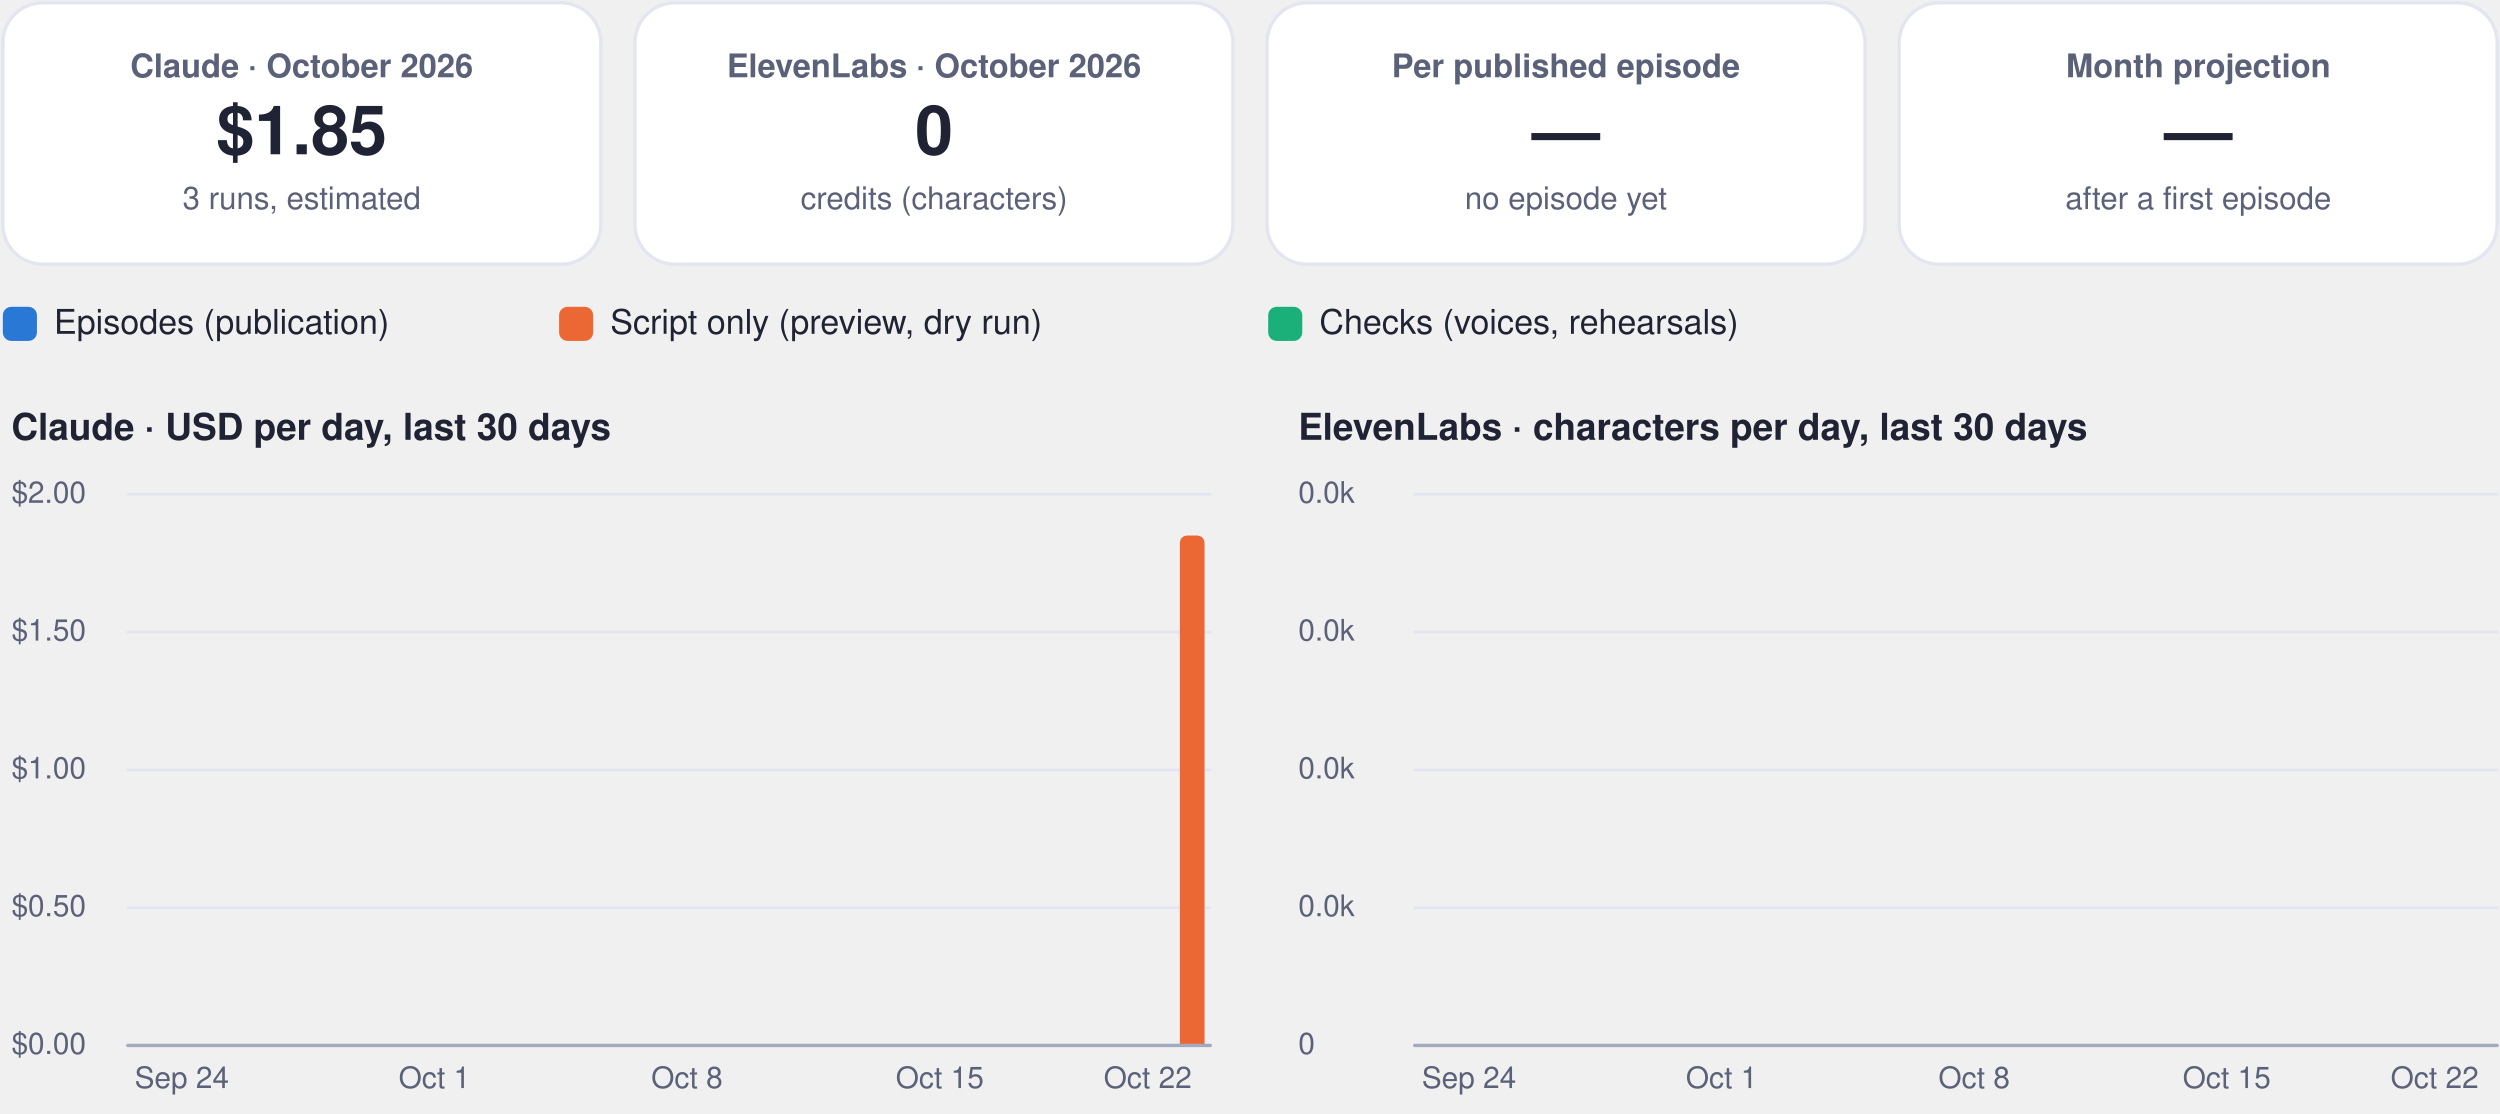
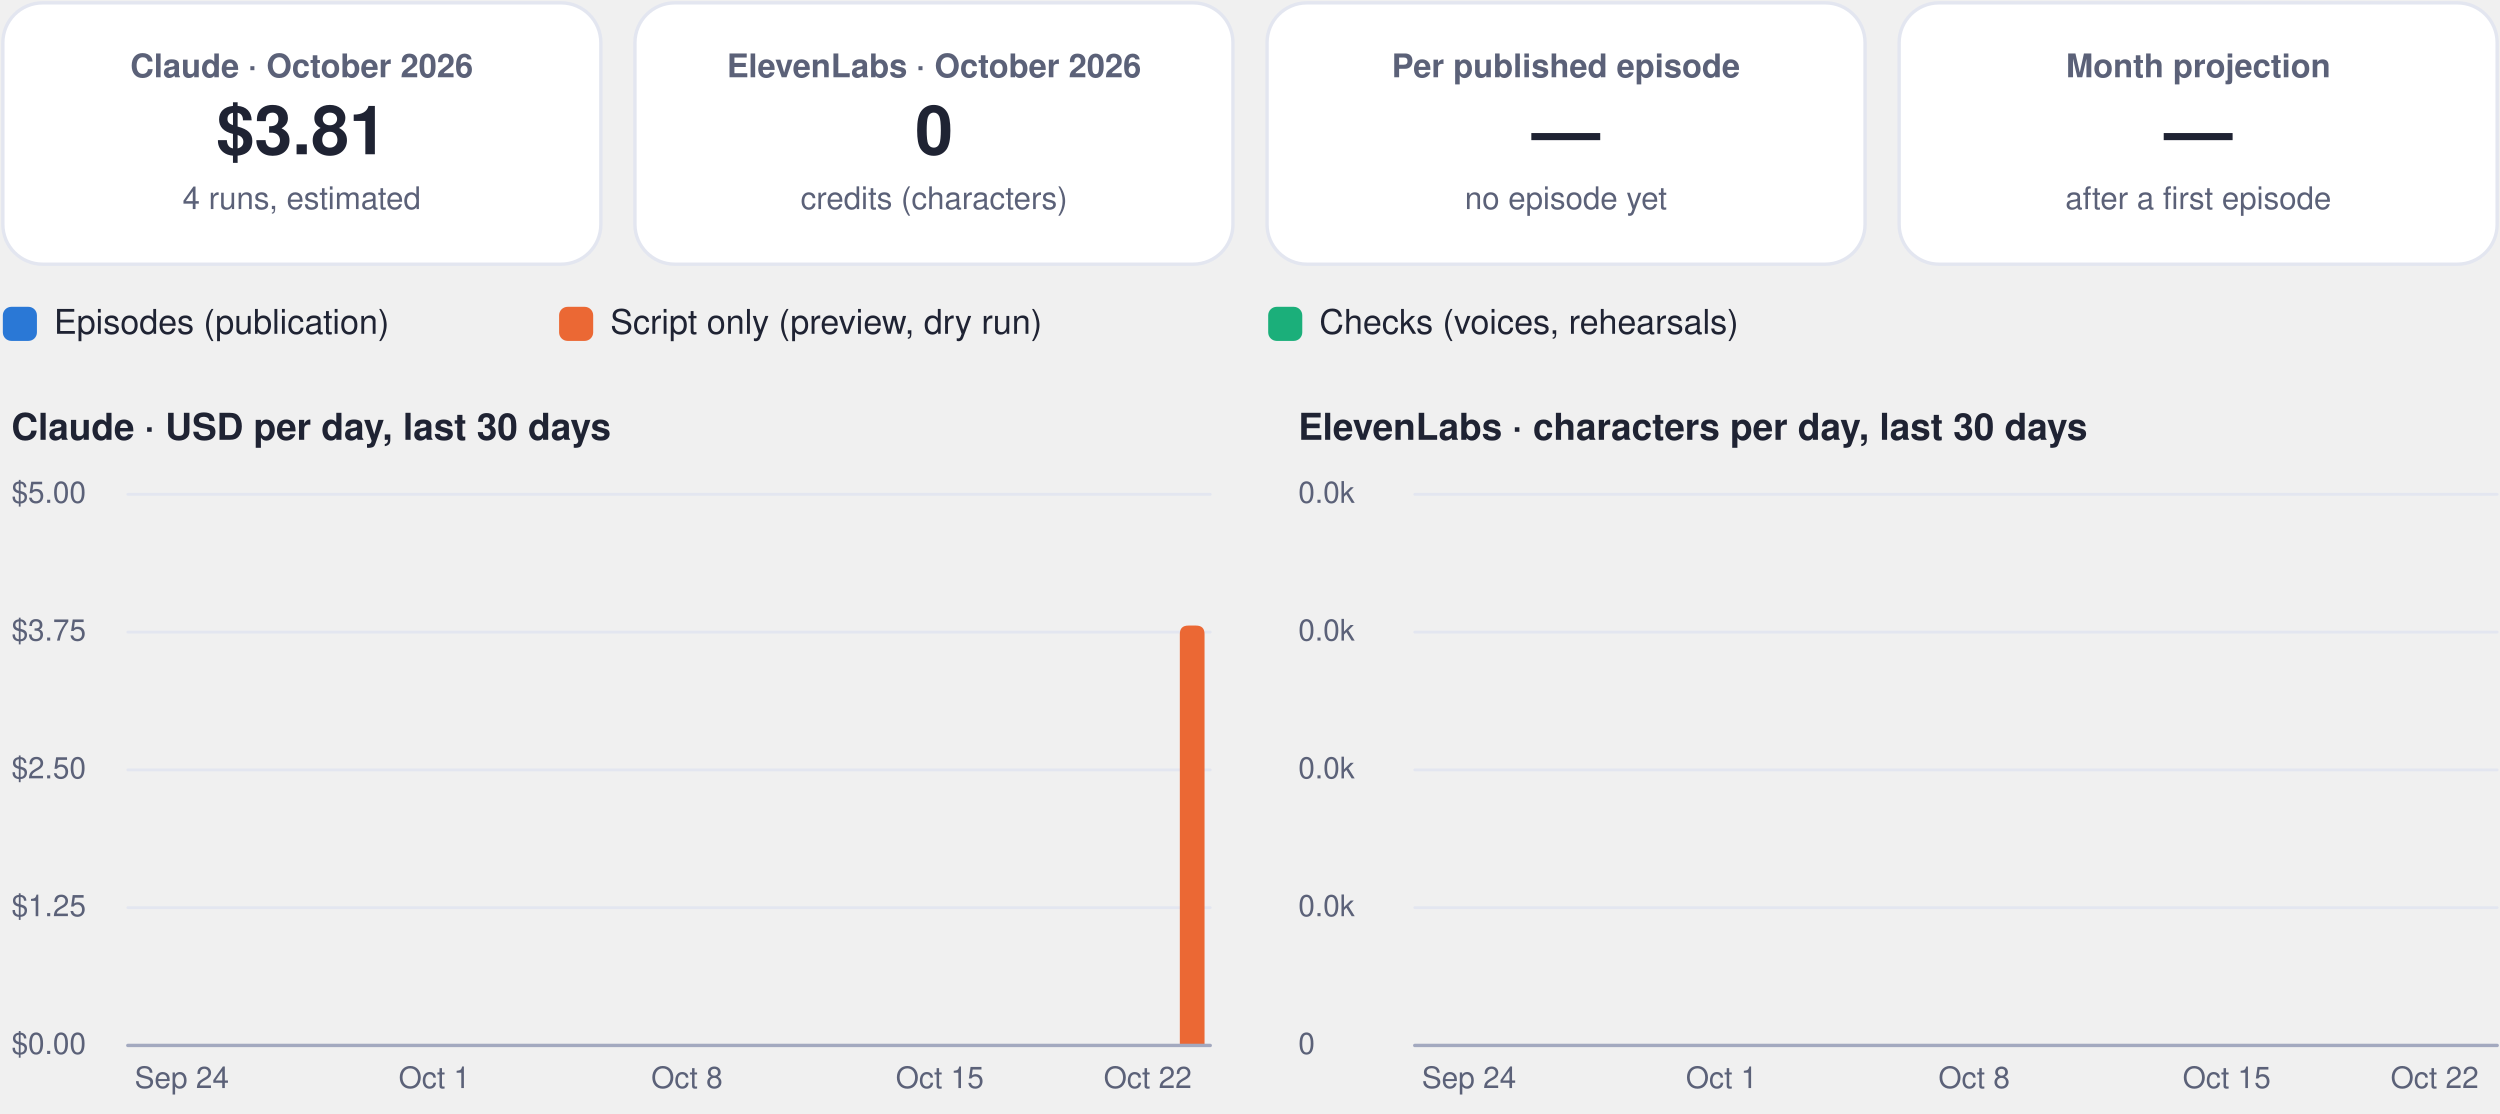
<svg xmlns="http://www.w3.org/2000/svg" viewBox="0 0 880 392" width="880" height="392" role="img" aria-label="FinOps dashboard, October 2026">
  <rect x="1.0" y="1.0" width="210.5" height="92.0" rx="14" fill="#ffffff" stroke="#e3e6f0" stroke-width="1.2" />
  <g class="box">
    <rect x="5.0" y="10.0" width="202.5" height="74.0" rx="12" fill="none" stroke="none" stroke-width="1.2" class="frame" />
    <text x="106.2" y="27.2" font-family="-apple-system, BlinkMacSystemFont, 'Segoe UI', Helvetica, Arial, sans-serif" font-size="11.5" font-weight="600" fill="#5b6178" text-anchor="middle">Claude · October 2026</text>
-     <text x="106.2" y="54.3" font-family="-apple-system, BlinkMacSystemFont, 'Segoe UI', Helvetica, Arial, sans-serif" font-size="24" font-weight="750" fill="#1f2333" text-anchor="middle">$1.85</text>
-     <text x="106.2" y="73.6" font-family="-apple-system, BlinkMacSystemFont, 'Segoe UI', Helvetica, Arial, sans-serif" font-size="11" font-weight="400" fill="#5b6178" text-anchor="middle">3 runs, estimated</text>
+     <text x="106.2" y="54.3" font-family="-apple-system, BlinkMacSystemFont, 'Segoe UI', Helvetica, Arial, sans-serif" font-size="24" font-weight="750" fill="#1f2333" text-anchor="middle">$3.81</text>
+     <text x="106.2" y="73.6" font-family="-apple-system, BlinkMacSystemFont, 'Segoe UI', Helvetica, Arial, sans-serif" font-size="11" font-weight="400" fill="#5b6178" text-anchor="middle">4 runs, estimated</text>
  </g>
  <rect x="223.5" y="1.0" width="210.5" height="92.0" rx="14" fill="#ffffff" stroke="#e3e6f0" stroke-width="1.2" />
  <g class="box">
    <rect x="227.5" y="10.0" width="202.5" height="74.0" rx="12" fill="none" stroke="none" stroke-width="1.2" class="frame" />
    <text x="328.8" y="27.2" font-family="-apple-system, BlinkMacSystemFont, 'Segoe UI', Helvetica, Arial, sans-serif" font-size="11.5" font-weight="600" fill="#5b6178" text-anchor="middle">ElevenLabs · October 2026</text>
    <text x="328.8" y="54.3" font-family="-apple-system, BlinkMacSystemFont, 'Segoe UI', Helvetica, Arial, sans-serif" font-size="24" font-weight="750" fill="#1f2333" text-anchor="middle">0</text>
    <text x="328.8" y="73.6" font-family="-apple-system, BlinkMacSystemFont, 'Segoe UI', Helvetica, Arial, sans-serif" font-size="11" font-weight="400" fill="#5b6178" text-anchor="middle">credits (characters)</text>
  </g>
  <rect x="446.0" y="1.0" width="210.5" height="92.0" rx="14" fill="#ffffff" stroke="#e3e6f0" stroke-width="1.2" />
  <g class="box">
    <rect x="450.0" y="10.0" width="202.5" height="74.0" rx="12" fill="none" stroke="none" stroke-width="1.2" class="frame" />
    <text x="551.2" y="27.2" font-family="-apple-system, BlinkMacSystemFont, 'Segoe UI', Helvetica, Arial, sans-serif" font-size="11.5" font-weight="600" fill="#5b6178" text-anchor="middle">Per published episode</text>
    <text x="551.2" y="54.3" font-family="-apple-system, BlinkMacSystemFont, 'Segoe UI', Helvetica, Arial, sans-serif" font-size="24" font-weight="750" fill="#1f2333" text-anchor="middle">—</text>
    <text x="551.2" y="73.6" font-family="-apple-system, BlinkMacSystemFont, 'Segoe UI', Helvetica, Arial, sans-serif" font-size="11" font-weight="400" fill="#5b6178" text-anchor="middle">no episode yet</text>
  </g>
  <rect x="668.5" y="1.0" width="210.5" height="92.0" rx="14" fill="#ffffff" stroke="#e3e6f0" stroke-width="1.2" />
  <g class="box">
    <rect x="672.5" y="10.0" width="202.5" height="74.0" rx="12" fill="none" stroke="none" stroke-width="1.2" class="frame" />
    <text x="773.8" y="27.2" font-family="-apple-system, BlinkMacSystemFont, 'Segoe UI', Helvetica, Arial, sans-serif" font-size="11.5" font-weight="600" fill="#5b6178" text-anchor="middle">Month projection</text>
    <text x="773.8" y="54.3" font-family="-apple-system, BlinkMacSystemFont, 'Segoe UI', Helvetica, Arial, sans-serif" font-size="24" font-weight="750" fill="#1f2333" text-anchor="middle">—</text>
    <text x="773.8" y="73.6" font-family="-apple-system, BlinkMacSystemFont, 'Segoe UI', Helvetica, Arial, sans-serif" font-size="11" font-weight="400" fill="#5b6178" text-anchor="middle">after a first episode</text>
  </g>
  <rect x="1.0" y="108.0" width="12.0" height="12.0" rx="3" fill="#2a78d6" stroke="none" stroke-width="1.2" />
  <g class="box">
    <rect x="17.0" y="105.0" width="161.8" height="18.0" rx="12" fill="none" stroke="none" stroke-width="1.2" class="frame" />
    <text x="19.0" y="117.5" font-family="-apple-system, BlinkMacSystemFont, 'Segoe UI', Helvetica, Arial, sans-serif" font-size="12" font-weight="500" fill="#1f2333" text-anchor="start">Episodes (publication)</text>
  </g>
  <rect x="196.8" y="108.0" width="12.0" height="12.0" rx="3" fill="#eb6834" stroke="none" stroke-width="1.2" />
  <g class="box">
    <rect x="212.8" y="105.0" width="215.6" height="18.0" rx="12" fill="none" stroke="none" stroke-width="1.2" class="frame" />
    <text x="214.8" y="117.5" font-family="-apple-system, BlinkMacSystemFont, 'Segoe UI', Helvetica, Arial, sans-serif" font-size="12" font-weight="500" fill="#1f2333" text-anchor="start">Script only (preview, dry run)</text>
  </g>
  <rect x="446.4" y="108.0" width="12.0" height="12.0" rx="3" fill="#1baf7a" stroke="none" stroke-width="1.2" />
  <g class="box">
    <rect x="462.4" y="105.0" width="195.4" height="18.0" rx="12" fill="none" stroke="none" stroke-width="1.2" class="frame" />
    <text x="464.4" y="117.5" font-family="-apple-system, BlinkMacSystemFont, 'Segoe UI', Helvetica, Arial, sans-serif" font-size="12" font-weight="500" fill="#1f2333" text-anchor="start">Checks (voices, rehearsals)</text>
  </g>
  <g class="box">
    <rect x="1.0" y="140.0" width="425.0" height="22.0" rx="12" fill="none" stroke="none" stroke-width="1.2" class="frame" />
    <text x="4.0" y="154.8" font-family="-apple-system, BlinkMacSystemFont, 'Segoe UI', Helvetica, Arial, sans-serif" font-size="13" font-weight="700" fill="#1f2333" text-anchor="start">Claude · USD per day, last 30 days</text>
  </g>
  <path d="M45,368.0 L426.0,368.0" fill="none" stroke="#e3e6f0" stroke-width="1" stroke-linecap="round" stroke-linejoin="round" />
  <g class="box">
    <rect x="1.0" y="360.0" width="42.0" height="16.0" rx="12" fill="none" stroke="none" stroke-width="1.2" class="frame" />
    <text x="4.0" y="371.0" font-family="-apple-system, BlinkMacSystemFont, 'Segoe UI', Helvetica, Arial, sans-serif" font-size="10.5" font-weight="500" fill="#5b6178" text-anchor="start">$0.00</text>
  </g>
  <path d="M45,319.5 L426.0,319.5" fill="none" stroke="#e3e6f0" stroke-width="1" stroke-linecap="round" stroke-linejoin="round" />
  <g class="box">
    <rect x="1.0" y="311.5" width="42.0" height="16.0" rx="12" fill="none" stroke="none" stroke-width="1.2" class="frame" />
-     <text x="4.0" y="322.5" font-family="-apple-system, BlinkMacSystemFont, 'Segoe UI', Helvetica, Arial, sans-serif" font-size="10.5" font-weight="500" fill="#5b6178" text-anchor="start">$0.50</text>
+     <text x="4.0" y="322.5" font-family="-apple-system, BlinkMacSystemFont, 'Segoe UI', Helvetica, Arial, sans-serif" font-size="10.5" font-weight="500" fill="#5b6178" text-anchor="start">$1.25</text>
  </g>
  <path d="M45,271.0 L426.0,271.0" fill="none" stroke="#e3e6f0" stroke-width="1" stroke-linecap="round" stroke-linejoin="round" />
  <g class="box">
    <rect x="1.0" y="263.0" width="42.0" height="16.0" rx="12" fill="none" stroke="none" stroke-width="1.2" class="frame" />
-     <text x="4.0" y="274.0" font-family="-apple-system, BlinkMacSystemFont, 'Segoe UI', Helvetica, Arial, sans-serif" font-size="10.5" font-weight="500" fill="#5b6178" text-anchor="start">$1.00</text>
+     <text x="4.0" y="274.0" font-family="-apple-system, BlinkMacSystemFont, 'Segoe UI', Helvetica, Arial, sans-serif" font-size="10.5" font-weight="500" fill="#5b6178" text-anchor="start">$2.50</text>
  </g>
  <path d="M45,222.5 L426.0,222.5" fill="none" stroke="#e3e6f0" stroke-width="1" stroke-linecap="round" stroke-linejoin="round" />
  <g class="box">
    <rect x="1.0" y="214.5" width="42.0" height="16.0" rx="12" fill="none" stroke="none" stroke-width="1.2" class="frame" />
-     <text x="4.0" y="225.5" font-family="-apple-system, BlinkMacSystemFont, 'Segoe UI', Helvetica, Arial, sans-serif" font-size="10.5" font-weight="500" fill="#5b6178" text-anchor="start">$1.50</text>
+     <text x="4.0" y="225.5" font-family="-apple-system, BlinkMacSystemFont, 'Segoe UI', Helvetica, Arial, sans-serif" font-size="10.5" font-weight="500" fill="#5b6178" text-anchor="start">$3.75</text>
  </g>
  <path d="M45,174.0 L426.0,174.0" fill="none" stroke="#e3e6f0" stroke-width="1" stroke-linecap="round" stroke-linejoin="round" />
  <g class="box">
    <rect x="1.0" y="166.0" width="42.0" height="16.0" rx="12" fill="none" stroke="none" stroke-width="1.2" class="frame" />
-     <text x="4.0" y="177.0" font-family="-apple-system, BlinkMacSystemFont, 'Segoe UI', Helvetica, Arial, sans-serif" font-size="10.5" font-weight="500" fill="#5b6178" text-anchor="start">$2.00</text>
+     <text x="4.0" y="177.0" font-family="-apple-system, BlinkMacSystemFont, 'Segoe UI', Helvetica, Arial, sans-serif" font-size="10.5" font-weight="500" fill="#5b6178" text-anchor="start">$5.00</text>
  </g>
  <g class="box">
    <rect x="42.0" y="372.0" width="44.0" height="16.0" rx="12" fill="none" stroke="none" stroke-width="1.2" class="frame" />
    <text x="64.0" y="383.0" font-family="-apple-system, BlinkMacSystemFont, 'Segoe UI', Helvetica, Arial, sans-serif" font-size="10.5" font-weight="500" fill="#5b6178" text-anchor="middle">Sep 24</text>
  </g>
  <g class="box">
    <rect x="130.9" y="372.0" width="44.0" height="16.0" rx="12" fill="none" stroke="none" stroke-width="1.2" class="frame" />
    <text x="152.9" y="383.0" font-family="-apple-system, BlinkMacSystemFont, 'Segoe UI', Helvetica, Arial, sans-serif" font-size="10.5" font-weight="500" fill="#5b6178" text-anchor="middle">Oct 1</text>
  </g>
  <g class="box">
    <rect x="219.8" y="372.0" width="44.0" height="16.0" rx="12" fill="none" stroke="none" stroke-width="1.2" class="frame" />
    <text x="241.8" y="383.0" font-family="-apple-system, BlinkMacSystemFont, 'Segoe UI', Helvetica, Arial, sans-serif" font-size="10.5" font-weight="500" fill="#5b6178" text-anchor="middle">Oct 8</text>
  </g>
  <g class="box">
    <rect x="308.8" y="372.0" width="44.0" height="16.0" rx="12" fill="none" stroke="none" stroke-width="1.2" class="frame" />
    <text x="330.8" y="383.0" font-family="-apple-system, BlinkMacSystemFont, 'Segoe UI', Helvetica, Arial, sans-serif" font-size="10.5" font-weight="500" fill="#5b6178" text-anchor="middle">Oct 15</text>
  </g>
-   <path d="M415.3,368.0 L415.3,191.5 Q415.3,188.5 418.3,188.5 L421.0,188.5 Q424.0,188.5 424.0,191.5 L424.0,368.0 Z" fill="#eb6834" />
+   <path d="M415.3,368.0 L415.3,223.2 Q415.3,220.2 418.3,220.2 L421.0,220.2 Q424.0,220.2 424.0,223.2 L424.0,368.0 Z" fill="#eb6834" />
  <g class="box">
    <rect x="382.0" y="372.0" width="44.0" height="16.0" rx="12" fill="none" stroke="none" stroke-width="1.2" class="frame" />
    <text x="404.0" y="383.0" font-family="-apple-system, BlinkMacSystemFont, 'Segoe UI', Helvetica, Arial, sans-serif" font-size="10.5" font-weight="500" fill="#5b6178" text-anchor="middle">Oct 22</text>
  </g>
  <path d="M45,368 L426.0,368" fill="none" stroke="#a3a9bf" stroke-width="1.2" stroke-linecap="round" stroke-linejoin="round" />
  <g class="box">
    <rect x="454.0" y="140.0" width="425.0" height="22.0" rx="12" fill="none" stroke="none" stroke-width="1.2" class="frame" />
    <text x="457.0" y="154.8" font-family="-apple-system, BlinkMacSystemFont, 'Segoe UI', Helvetica, Arial, sans-serif" font-size="13" font-weight="700" fill="#1f2333" text-anchor="start">ElevenLabs · characters per day, last 30 days</text>
  </g>
  <path d="M498.0,368.0 L879.0,368.0" fill="none" stroke="#e3e6f0" stroke-width="1" stroke-linecap="round" stroke-linejoin="round" />
  <g class="box">
    <rect x="454.0" y="360.0" width="42.0" height="16.0" rx="12" fill="none" stroke="none" stroke-width="1.2" class="frame" />
    <text x="457.0" y="371.0" font-family="-apple-system, BlinkMacSystemFont, 'Segoe UI', Helvetica, Arial, sans-serif" font-size="10.5" font-weight="500" fill="#5b6178" text-anchor="start">0</text>
  </g>
  <path d="M498.0,319.5 L879.0,319.5" fill="none" stroke="#e3e6f0" stroke-width="1" stroke-linecap="round" stroke-linejoin="round" />
  <g class="box">
    <rect x="454.0" y="311.5" width="42.0" height="16.0" rx="12" fill="none" stroke="none" stroke-width="1.2" class="frame" />
    <text x="457.0" y="322.5" font-family="-apple-system, BlinkMacSystemFont, 'Segoe UI', Helvetica, Arial, sans-serif" font-size="10.5" font-weight="500" fill="#5b6178" text-anchor="start">0.0k</text>
  </g>
  <path d="M498.0,271.0 L879.0,271.0" fill="none" stroke="#e3e6f0" stroke-width="1" stroke-linecap="round" stroke-linejoin="round" />
  <g class="box">
    <rect x="454.0" y="263.0" width="42.0" height="16.0" rx="12" fill="none" stroke="none" stroke-width="1.2" class="frame" />
    <text x="457.0" y="274.0" font-family="-apple-system, BlinkMacSystemFont, 'Segoe UI', Helvetica, Arial, sans-serif" font-size="10.5" font-weight="500" fill="#5b6178" text-anchor="start">0.0k</text>
  </g>
  <path d="M498.0,222.5 L879.0,222.5" fill="none" stroke="#e3e6f0" stroke-width="1" stroke-linecap="round" stroke-linejoin="round" />
  <g class="box">
    <rect x="454.0" y="214.5" width="42.0" height="16.0" rx="12" fill="none" stroke="none" stroke-width="1.2" class="frame" />
    <text x="457.0" y="225.5" font-family="-apple-system, BlinkMacSystemFont, 'Segoe UI', Helvetica, Arial, sans-serif" font-size="10.5" font-weight="500" fill="#5b6178" text-anchor="start">0.0k</text>
  </g>
  <path d="M498.0,174.0 L879.0,174.0" fill="none" stroke="#e3e6f0" stroke-width="1" stroke-linecap="round" stroke-linejoin="round" />
  <g class="box">
    <rect x="454.0" y="166.0" width="42.0" height="16.0" rx="12" fill="none" stroke="none" stroke-width="1.2" class="frame" />
    <text x="457.0" y="177.0" font-family="-apple-system, BlinkMacSystemFont, 'Segoe UI', Helvetica, Arial, sans-serif" font-size="10.5" font-weight="500" fill="#5b6178" text-anchor="start">0.0k</text>
  </g>
  <g class="box">
    <rect x="495.1" y="372.0" width="44.0" height="16.0" rx="12" fill="none" stroke="none" stroke-width="1.2" class="frame" />
    <text x="517.1" y="383.0" font-family="-apple-system, BlinkMacSystemFont, 'Segoe UI', Helvetica, Arial, sans-serif" font-size="10.5" font-weight="500" fill="#5b6178" text-anchor="middle">Sep 24</text>
  </g>
  <g class="box">
    <rect x="584.0" y="372.0" width="44.0" height="16.0" rx="12" fill="none" stroke="none" stroke-width="1.2" class="frame" />
    <text x="606.0" y="383.0" font-family="-apple-system, BlinkMacSystemFont, 'Segoe UI', Helvetica, Arial, sans-serif" font-size="10.5" font-weight="500" fill="#5b6178" text-anchor="middle">Oct 1</text>
  </g>
  <g class="box">
    <rect x="672.9" y="372.0" width="44.0" height="16.0" rx="12" fill="none" stroke="none" stroke-width="1.2" class="frame" />
    <text x="694.9" y="383.0" font-family="-apple-system, BlinkMacSystemFont, 'Segoe UI', Helvetica, Arial, sans-serif" font-size="10.5" font-weight="500" fill="#5b6178" text-anchor="middle">Oct 8</text>
  </g>
  <g class="box">
    <rect x="761.8" y="372.0" width="44.0" height="16.0" rx="12" fill="none" stroke="none" stroke-width="1.2" class="frame" />
    <text x="783.8" y="383.0" font-family="-apple-system, BlinkMacSystemFont, 'Segoe UI', Helvetica, Arial, sans-serif" font-size="10.5" font-weight="500" fill="#5b6178" text-anchor="middle">Oct 15</text>
  </g>
  <g class="box">
    <rect x="835.0" y="372.0" width="44.0" height="16.0" rx="12" fill="none" stroke="none" stroke-width="1.2" class="frame" />
    <text x="857.0" y="383.0" font-family="-apple-system, BlinkMacSystemFont, 'Segoe UI', Helvetica, Arial, sans-serif" font-size="10.5" font-weight="500" fill="#5b6178" text-anchor="middle">Oct 22</text>
  </g>
  <path d="M498.0,368 L879.0,368" fill="none" stroke="#a3a9bf" stroke-width="1.2" stroke-linecap="round" stroke-linejoin="round" />
</svg>
